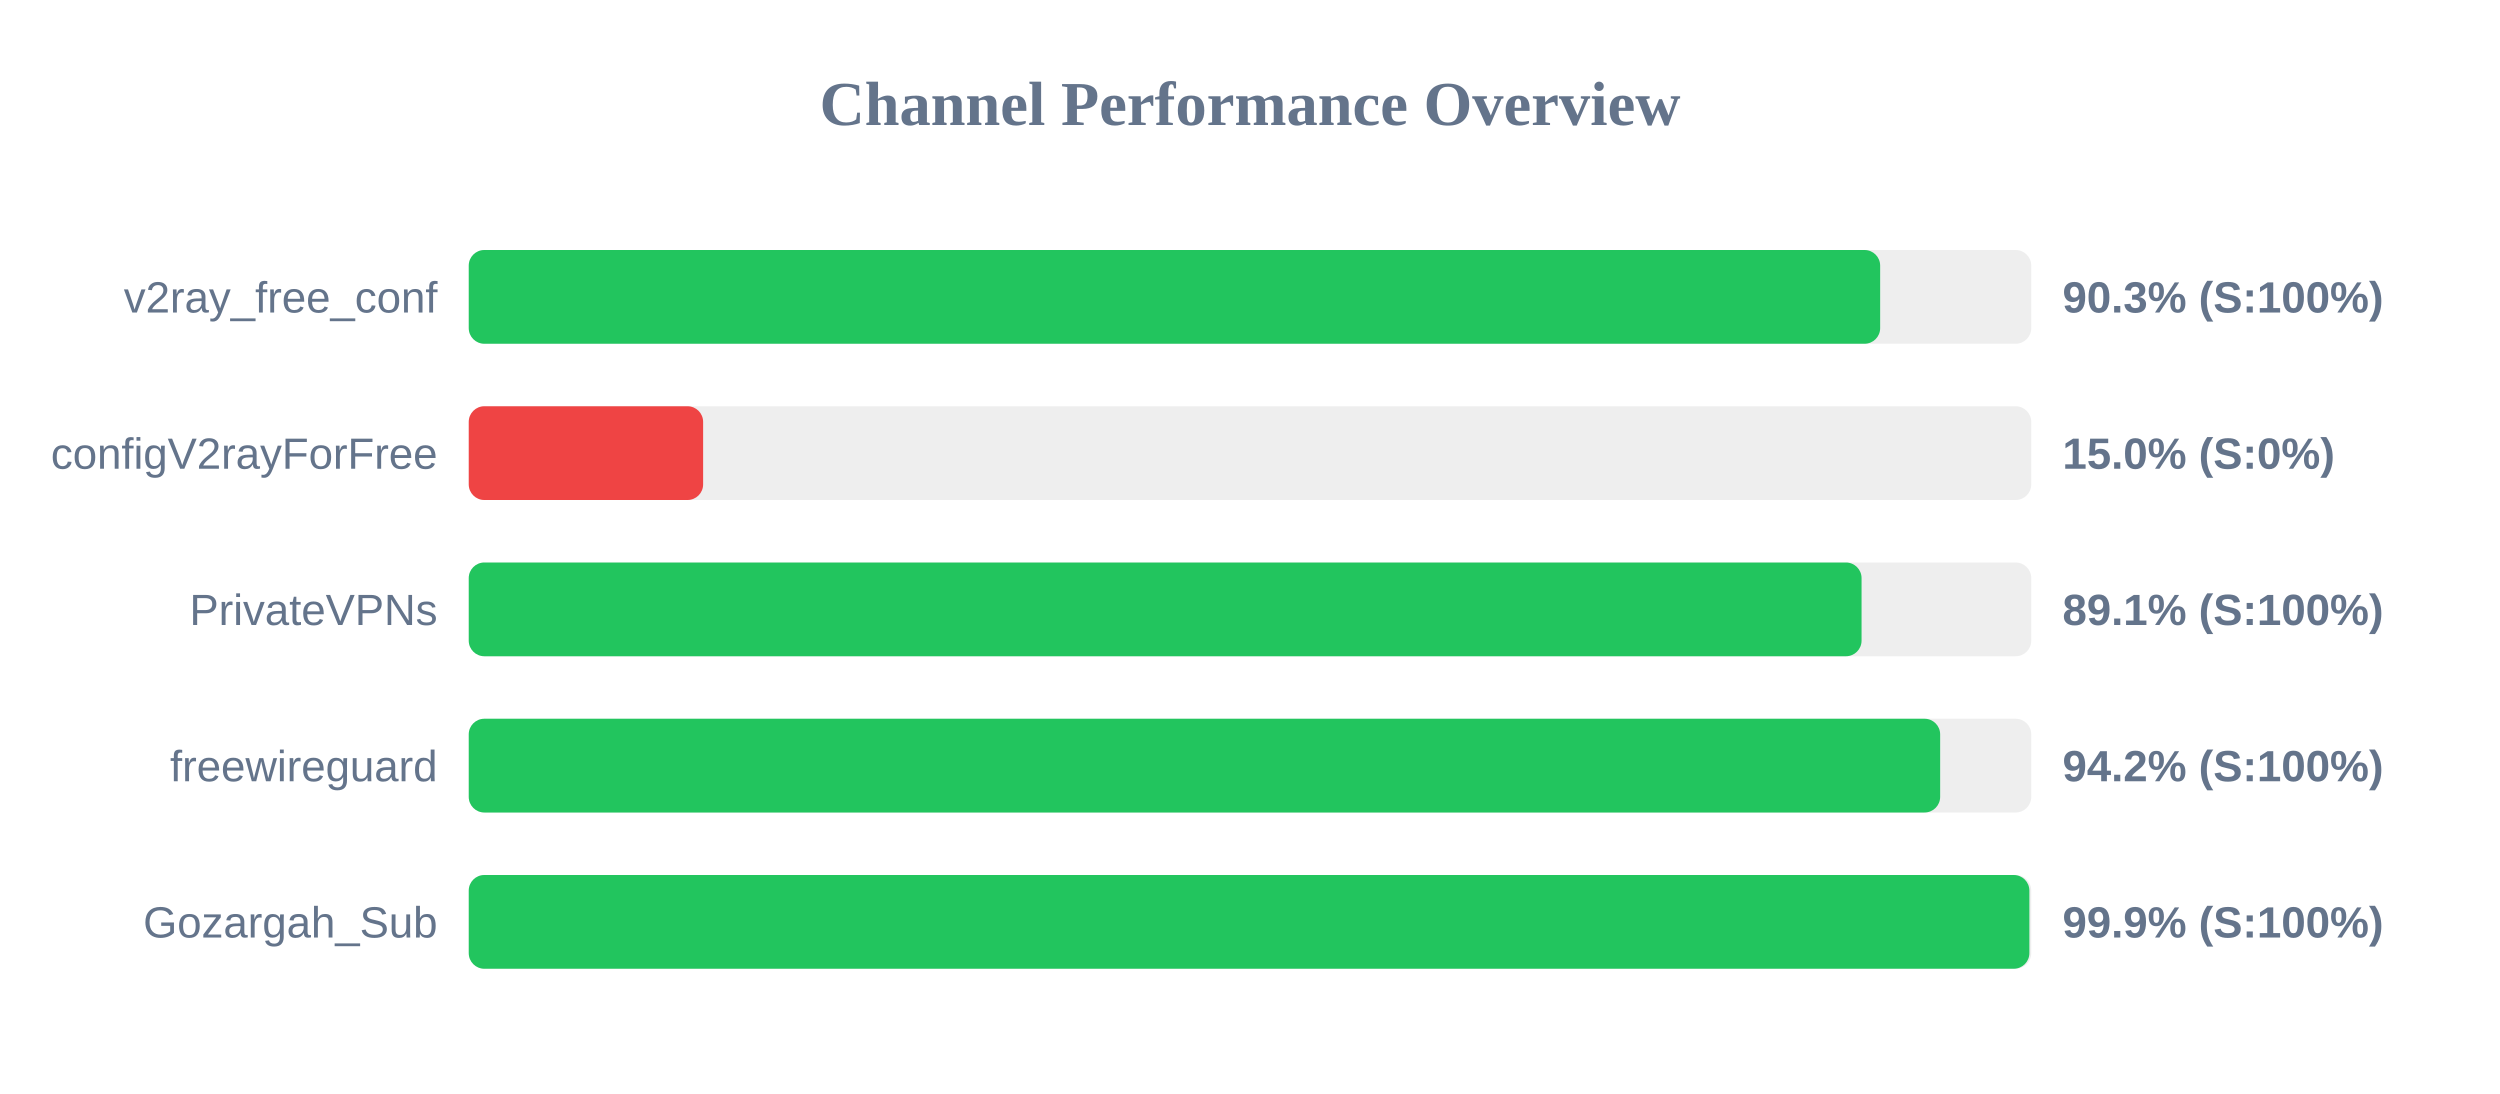
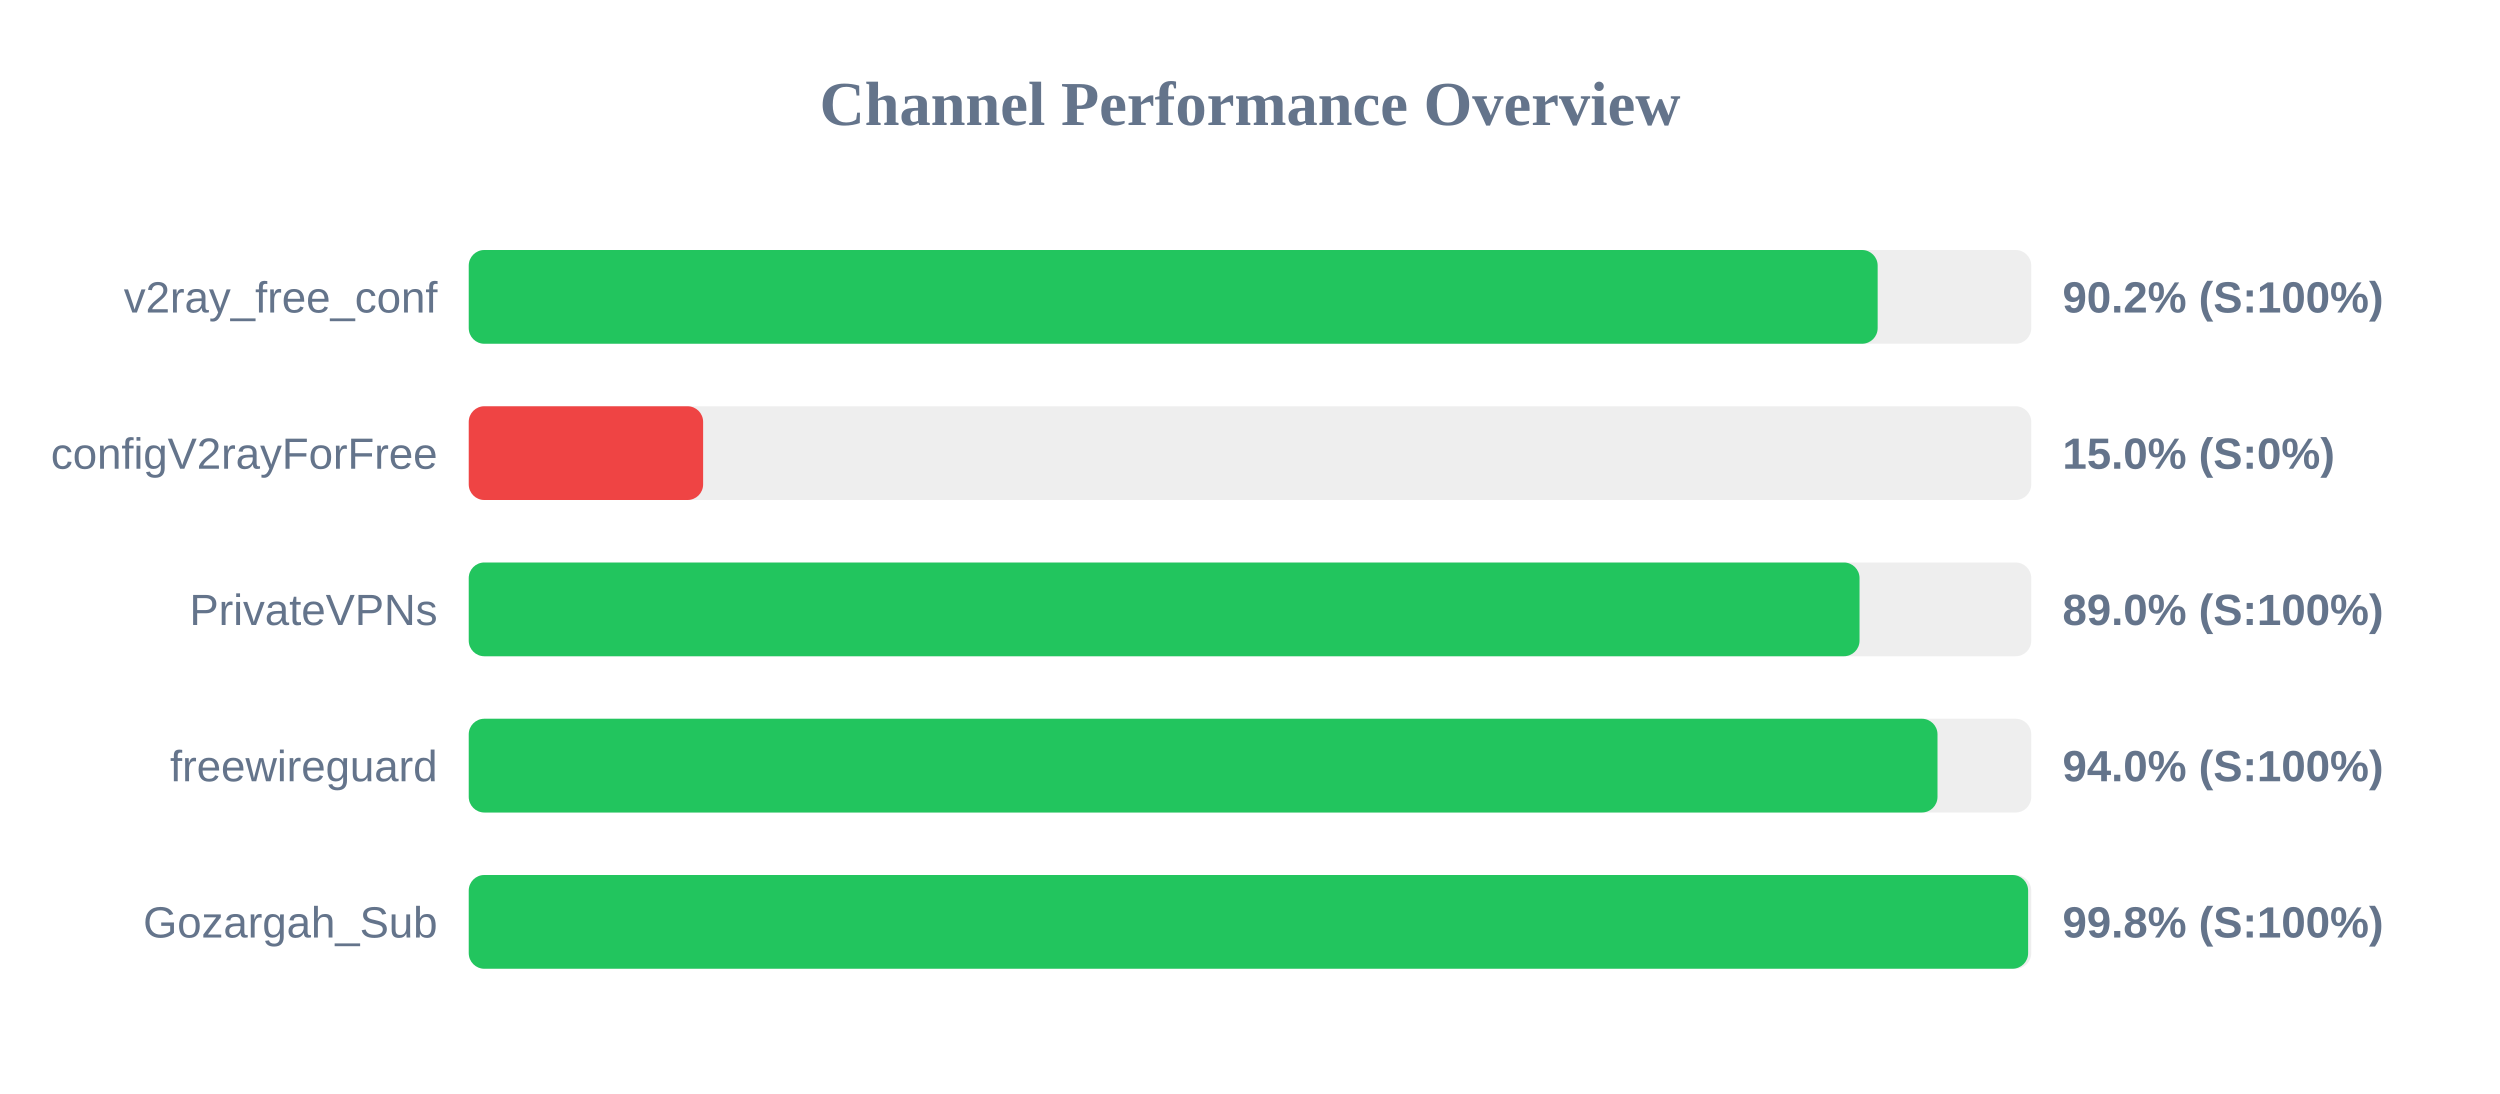
<svg xmlns="http://www.w3.org/2000/svg" width="800" height="350" version="1.1">
  <style>
        .row { font: 14px Arial; fill: #64748b; }
        .score { font: bold 14px Arial; fill: #64748b; }
    </style>
  <text x="400" y="40" text-anchor="middle" font-size="20px" font-weight="bold" fill="#64748b">Channel Performance Overview</text>
  <rect x="150" y="80" width="500" height="30" fill="#eee" rx="5" />
-   <rect x="150" y="80" width="451.65" height="30" fill="#22c55e" rx="5" />
+   <rect x="150" y="80" width="450.85" height="30" fill="#22c55e" rx="5" />
  <text x="140" y="100" text-anchor="end" class="row">v2ray_free_conf</text>
-   <text x="660" y="100" text-anchor="start" class="score">90.3% (S:100%)</text>
+   <text x="660" y="100" text-anchor="start" class="score">90.2% (S:100%)</text>
  <rect x="150" y="130" width="500" height="30" fill="#eee" rx="5" />
  <rect x="150" y="130" width="75.0" height="30" fill="#ef4444" rx="5" />
  <text x="140" y="150" text-anchor="end" class="row">configV2rayForFree</text>
  <text x="660" y="150" text-anchor="start" class="score">15.0% (S:0%)</text>
  <rect x="150" y="180" width="500" height="30" fill="#eee" rx="5" />
-   <rect x="150" y="180" width="445.7" height="30" fill="#22c55e" rx="5" />
+   <rect x="150" y="180" width="445.05" height="30" fill="#22c55e" rx="5" />
  <text x="140" y="200" text-anchor="end" class="row">PrivateVPNs</text>
-   <text x="660" y="200" text-anchor="start" class="score">89.1% (S:100%)</text>
+   <text x="660" y="200" text-anchor="start" class="score">89.0% (S:100%)</text>
  <rect x="150" y="230" width="500" height="30" fill="#eee" rx="5" />
-   <rect x="150" y="230" width="470.85" height="30" fill="#22c55e" rx="5" />
+   <rect x="150" y="230" width="470.0" height="30" fill="#22c55e" rx="5" />
  <text x="140" y="250" text-anchor="end" class="row">freewireguard</text>
-   <text x="660" y="250" text-anchor="start" class="score">94.2% (S:100%)</text>
+   <text x="660" y="250" text-anchor="start" class="score">94.0% (S:100%)</text>
  <rect x="150" y="280" width="500" height="30" fill="#eee" rx="5" />
-   <rect x="150" y="280" width="499.4" height="30" fill="#22c55e" rx="5" />
+   <rect x="150" y="280" width="499.0" height="30" fill="#22c55e" rx="5" />
  <text x="140" y="300" text-anchor="end" class="row">Gozargah_Sub</text>
-   <text x="660" y="300" text-anchor="start" class="score">99.9% (S:100%)</text>
+   <text x="660" y="300" text-anchor="start" class="score">99.8% (S:100%)</text>
</svg>
